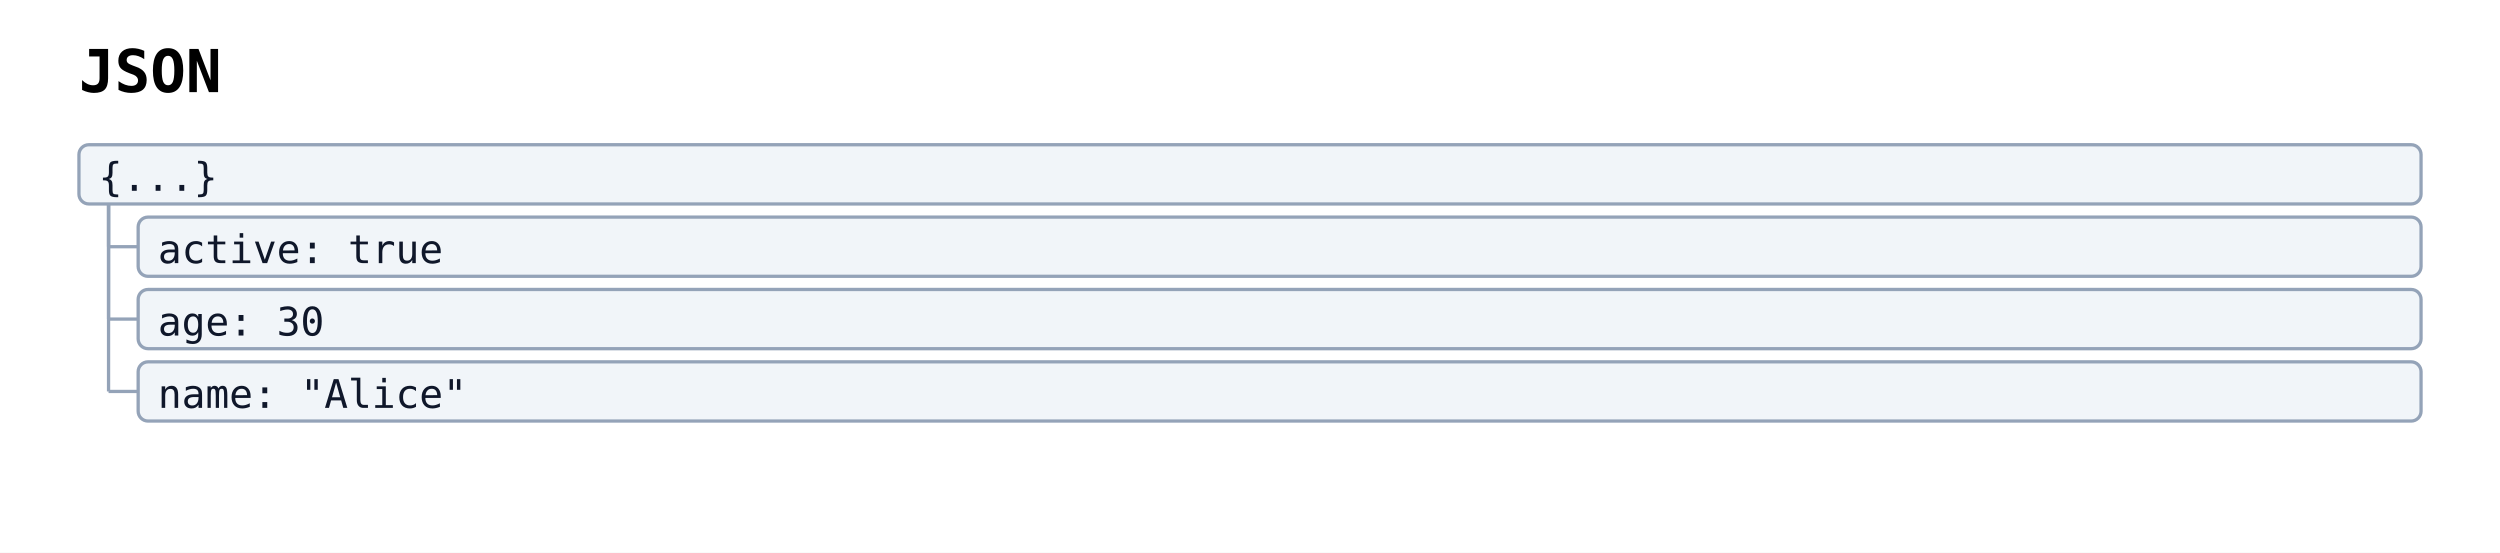
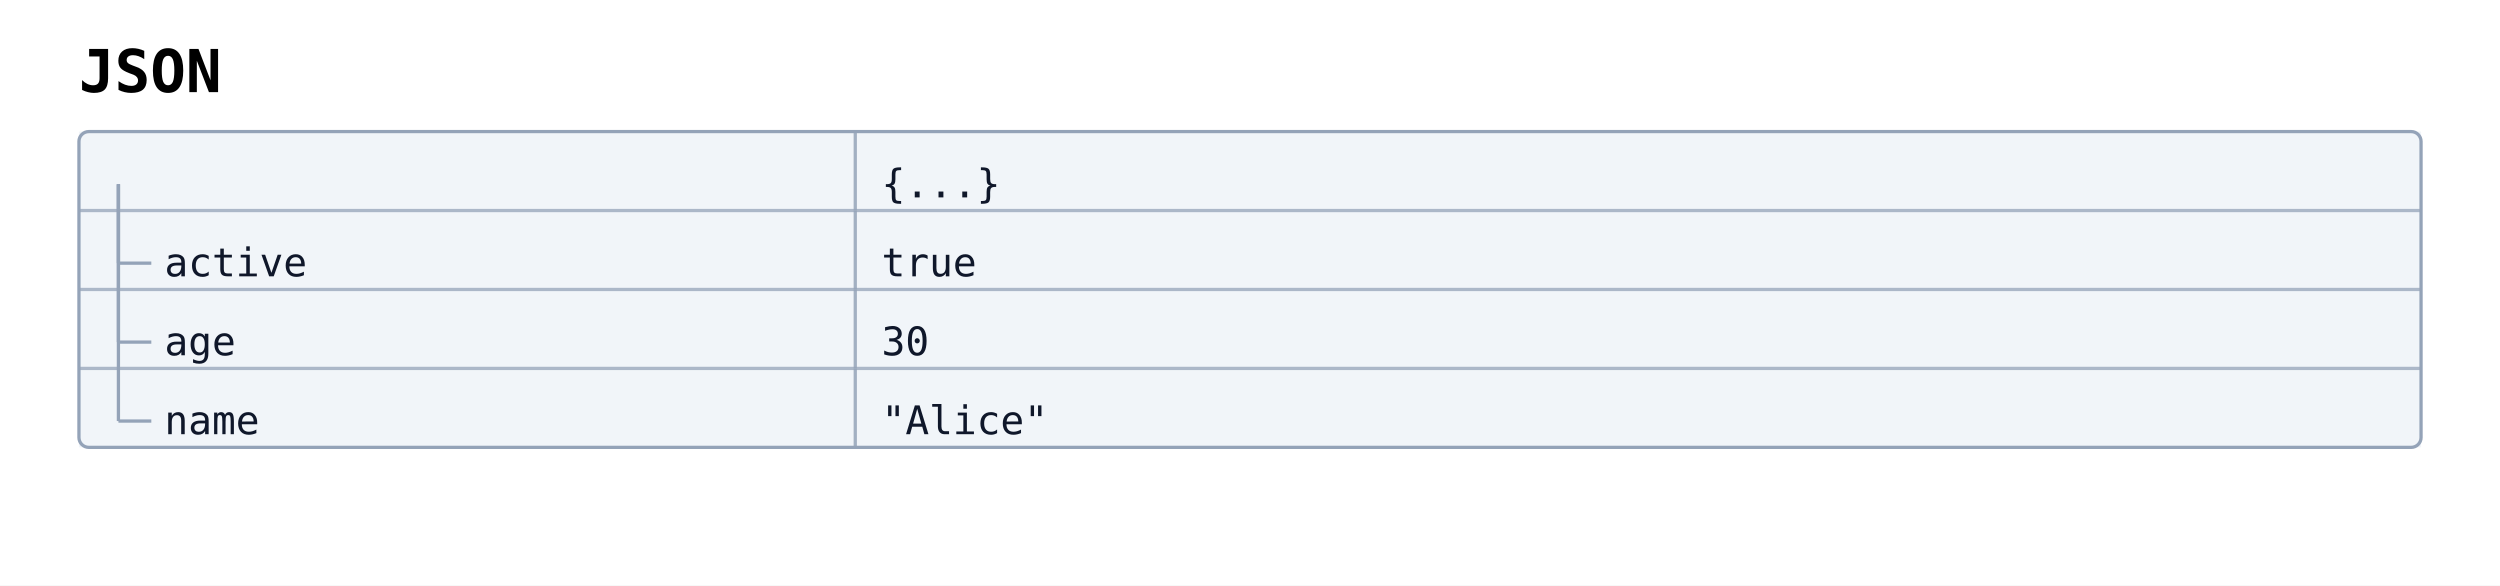
- <svg xmlns="http://www.w3.org/2000/svg" width="760" height="168" viewBox="0 0 760 168" data-projection="json" data-json-node-count="4" data-json-max-depth="1">
+ <svg xmlns="http://www.w3.org/2000/svg" width="760" height="178" viewBox="0 0 760 178" data-projection="json" data-json-node-count="4" data-json-max-depth="1">
  <rect width="100%" height="100%" fill="white" />
  <defs>
    <marker id="arrow-open" viewBox="0 0 10 10" refX="9" refY="5" markerWidth="10" markerHeight="10" markerUnits="userSpaceOnUse" orient="auto-start-reverse">
      <path d="M0,0 L10,5 L0,10" fill="none" stroke="#475569" stroke-width="1.5" />
    </marker>
    <marker id="arrow-triangle" viewBox="0 0 12 12" refX="11" refY="6" markerWidth="12" markerHeight="12" markerUnits="userSpaceOnUse" orient="auto-start-reverse">
      <polygon points="0,0 12,6 0,12" fill="#ffffff" stroke="#475569" stroke-width="1.5" fill-rule="nonzero" />
    </marker>
    <marker id="arrow-diamond-filled" viewBox="0 0 14 10" refX="13" refY="5" markerWidth="14" markerHeight="10" markerUnits="userSpaceOnUse" orient="auto-start-reverse">
      <path d="M0,5 L7,0 L14,5 L7,10 z" fill="#475569" stroke="#475569" stroke-width="1" />
    </marker>
    <marker id="arrow-diamond-open" viewBox="0 0 14 10" refX="13" refY="5" markerWidth="14" markerHeight="10" markerUnits="userSpaceOnUse" orient="auto-start-reverse">
      <path d="M0,5 L7,0 L14,5 L7,10 z" fill="#ffffff" stroke="#475569" stroke-width="1" />
    </marker>
  </defs>
  <text x="24" y="28" font-family="monospace" font-size="18" font-weight="600">JSON</text>
-   <line x1="33" y1="59" x2="33" y2="75" stroke="#94a3b8" stroke-width="1" />
-   <line x1="33" y1="75" x2="42" y2="75" stroke="#94a3b8" stroke-width="1" />
-   <line x1="33" y1="59" x2="33" y2="97" stroke="#94a3b8" stroke-width="1" />
-   <line x1="33" y1="97" x2="42" y2="97" stroke="#94a3b8" stroke-width="1" />
-   <line x1="33" y1="59" x2="33" y2="119" stroke="#94a3b8" stroke-width="1" />
-   <line x1="33" y1="119" x2="42" y2="119" stroke="#94a3b8" stroke-width="1" />
  <g class="data-tree-node json-node json-depth-0" data-projection="json" data-json-index="0" data-json-depth="0" data-json-path="/" data-json-highlight="false" data-json-label="{...}">
-     <rect x="24" y="44" width="712" height="18" rx="3" ry="3" fill="#f1f5f9" stroke="#94a3b8" stroke-width="1" />
-     <text x="30" y="58" font-family="monospace" font-size="12" fill="#0f172a">{...}</text>
+     <rect x="24" y="40" width="712" height="24" fill="#f1f5f9" stroke="none" />
+     <line class="data-table-separator" x1="260" y1="40" x2="260" y2="64" stroke="#94a3b8" stroke-width="1" opacity="0.85" />
+     <text x="268" y="60" font-family="monospace" font-size="12" fill="#0f172a">{...}</text>
  </g>
  <g class="data-tree-node json-node json-depth-1" data-projection="json" data-json-index="1" data-json-depth="1" data-json-path="/active" data-json-highlight="false" data-json-label="active: true">
-     <rect x="42" y="66" width="694" height="18" rx="3" ry="3" fill="#f1f5f9" stroke="#94a3b8" stroke-width="1" />
-     <text x="48" y="80" font-family="monospace" font-size="12" fill="#0f172a">active: true</text>
+     <rect x="24" y="64" width="712" height="24" fill="#f1f5f9" stroke="none" />
+     <line x1="24" y1="64" x2="736" y2="64" stroke="#94a3b8" stroke-width="1" opacity="0.75" />
+     <line class="data-table-separator" x1="260" y1="64" x2="260" y2="88" stroke="#94a3b8" stroke-width="1" opacity="0.85" />
+     <line x1="36" y1="56" x2="36" y2="80" stroke="#94a3b8" stroke-width="1" />
+     <line x1="36" y1="80" x2="46" y2="80" stroke="#94a3b8" stroke-width="1" />
+     <text x="50" y="84" font-family="monospace" font-size="12" fill="#0f172a">active</text>
+     <text x="268" y="84" font-family="monospace" font-size="12" fill="#0f172a">true</text>
  </g>
  <g class="data-tree-node json-node json-depth-1" data-projection="json" data-json-index="2" data-json-depth="1" data-json-path="/age" data-json-highlight="false" data-json-label="age: 30">
-     <rect x="42" y="88" width="694" height="18" rx="3" ry="3" fill="#f1f5f9" stroke="#94a3b8" stroke-width="1" />
-     <text x="48" y="102" font-family="monospace" font-size="12" fill="#0f172a">age: 30</text>
+     <rect x="24" y="88" width="712" height="24" fill="#f1f5f9" stroke="none" />
+     <line x1="24" y1="88" x2="736" y2="88" stroke="#94a3b8" stroke-width="1" opacity="0.75" />
+     <line class="data-table-separator" x1="260" y1="88" x2="260" y2="112" stroke="#94a3b8" stroke-width="1" opacity="0.85" />
+     <line x1="36" y1="56" x2="36" y2="104" stroke="#94a3b8" stroke-width="1" />
+     <line x1="36" y1="104" x2="46" y2="104" stroke="#94a3b8" stroke-width="1" />
+     <text x="50" y="108" font-family="monospace" font-size="12" fill="#0f172a">age</text>
+     <text x="268" y="108" font-family="monospace" font-size="12" fill="#0f172a">30</text>
  </g>
  <g class="data-tree-node json-node json-depth-1" data-projection="json" data-json-index="3" data-json-depth="1" data-json-path="/name" data-json-highlight="false" data-json-label="name: &quot;Alice&quot;">
-     <rect x="42" y="110" width="694" height="18" rx="3" ry="3" fill="#f1f5f9" stroke="#94a3b8" stroke-width="1" />
-     <text x="48" y="124" font-family="monospace" font-size="12" fill="#0f172a">name: "Alice"</text>
+     <rect x="24" y="112" width="712" height="24" fill="#f1f5f9" stroke="none" />
+     <line x1="24" y1="112" x2="736" y2="112" stroke="#94a3b8" stroke-width="1" opacity="0.75" />
+     <line class="data-table-separator" x1="260" y1="112" x2="260" y2="136" stroke="#94a3b8" stroke-width="1" opacity="0.85" />
+     <line x1="36" y1="56" x2="36" y2="128" stroke="#94a3b8" stroke-width="1" />
+     <line x1="36" y1="128" x2="46" y2="128" stroke="#94a3b8" stroke-width="1" />
+     <text x="50" y="132" font-family="monospace" font-size="12" fill="#0f172a">name</text>
+     <text x="268" y="132" font-family="monospace" font-size="12" fill="#0f172a">"Alice"</text>
  </g>
+   <rect class="data-table-frame json-table" x="24" y="40" width="712" height="96" rx="3" ry="3" fill="none" stroke="#94a3b8" stroke-width="1" />
</svg>
